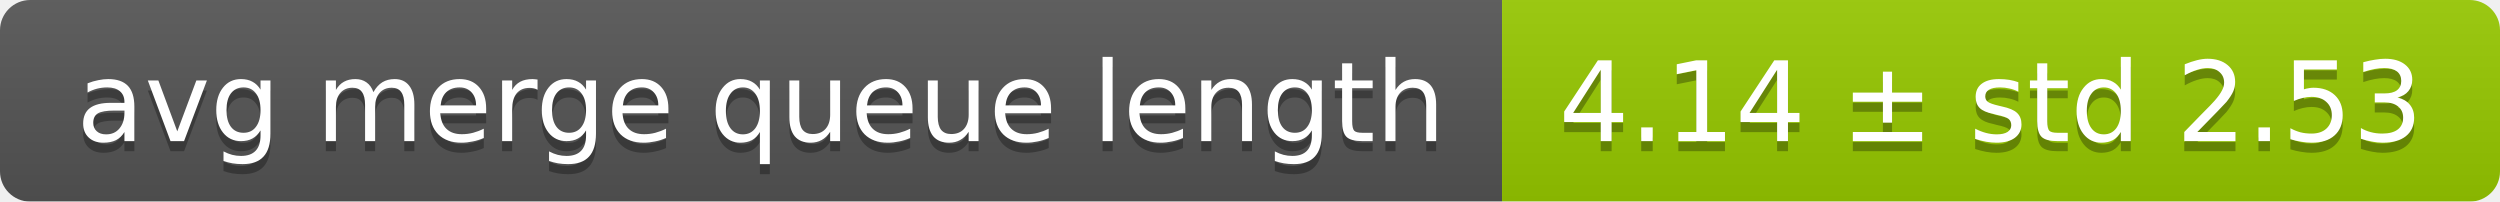
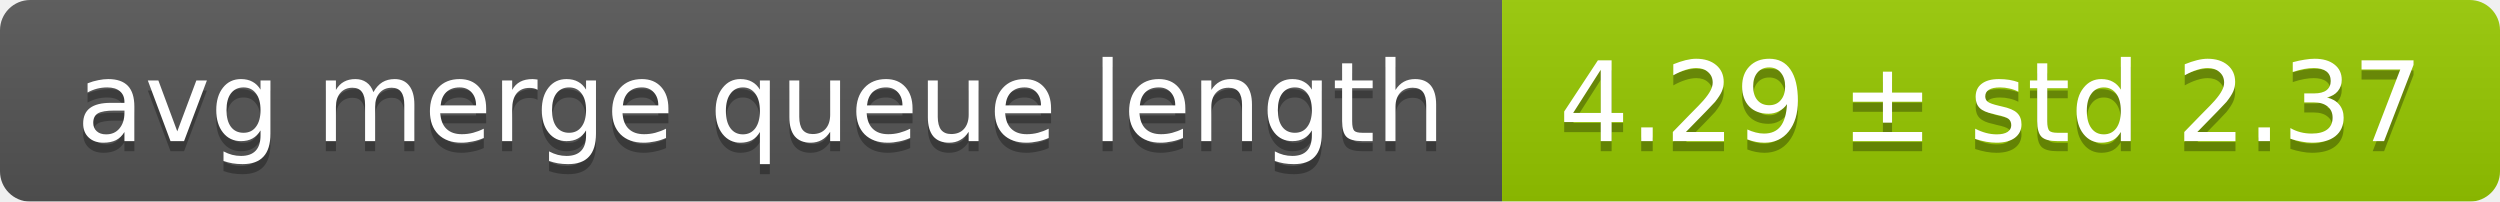
<svg xmlns="http://www.w3.org/2000/svg" width="248" height="20">
  <linearGradient id="smooth" x2="0" y2="100%">
    <stop offset="0" stop-color="#bbb" stop-opacity=".1" />
    <stop offset="1" stop-opacity=".1" />
  </linearGradient>
  <mask id="round">
    <rect width="248" height="20" rx="3" fill="#fff" />
  </mask>
  <g mask="url(#round)">
    <rect width="149" height="20" fill="#555" />
    <rect x="149" width="99" height="20" fill="#97ca00" />
    <rect width="248" height="20" fill="url(#smooth)" />
  </g>
  <g fill="#fff" text-anchor="middle" font-family="DejaVu Sans,Verdana,Geneva,sans-serif" font-size="11">
    <text x="75.5" y="15" fill="#010101" fill-opacity=".3">avg merge queue length</text>
    <text x="75.5" y="14">avg merge queue length</text>
-     <text x="197.5" y="15" fill="#010101" fill-opacity=".3">4.14 ± std 2.53</text>
-     <text x="197.5" y="14">4.14 ± std 2.53</text>
+     <text x="197.5" y="15" fill="#010101" fill-opacity=".3">4.29 ± std 2.37</text>
+     <text x="197.5" y="14">4.29 ± std 2.37</text>
  </g>
</svg>
